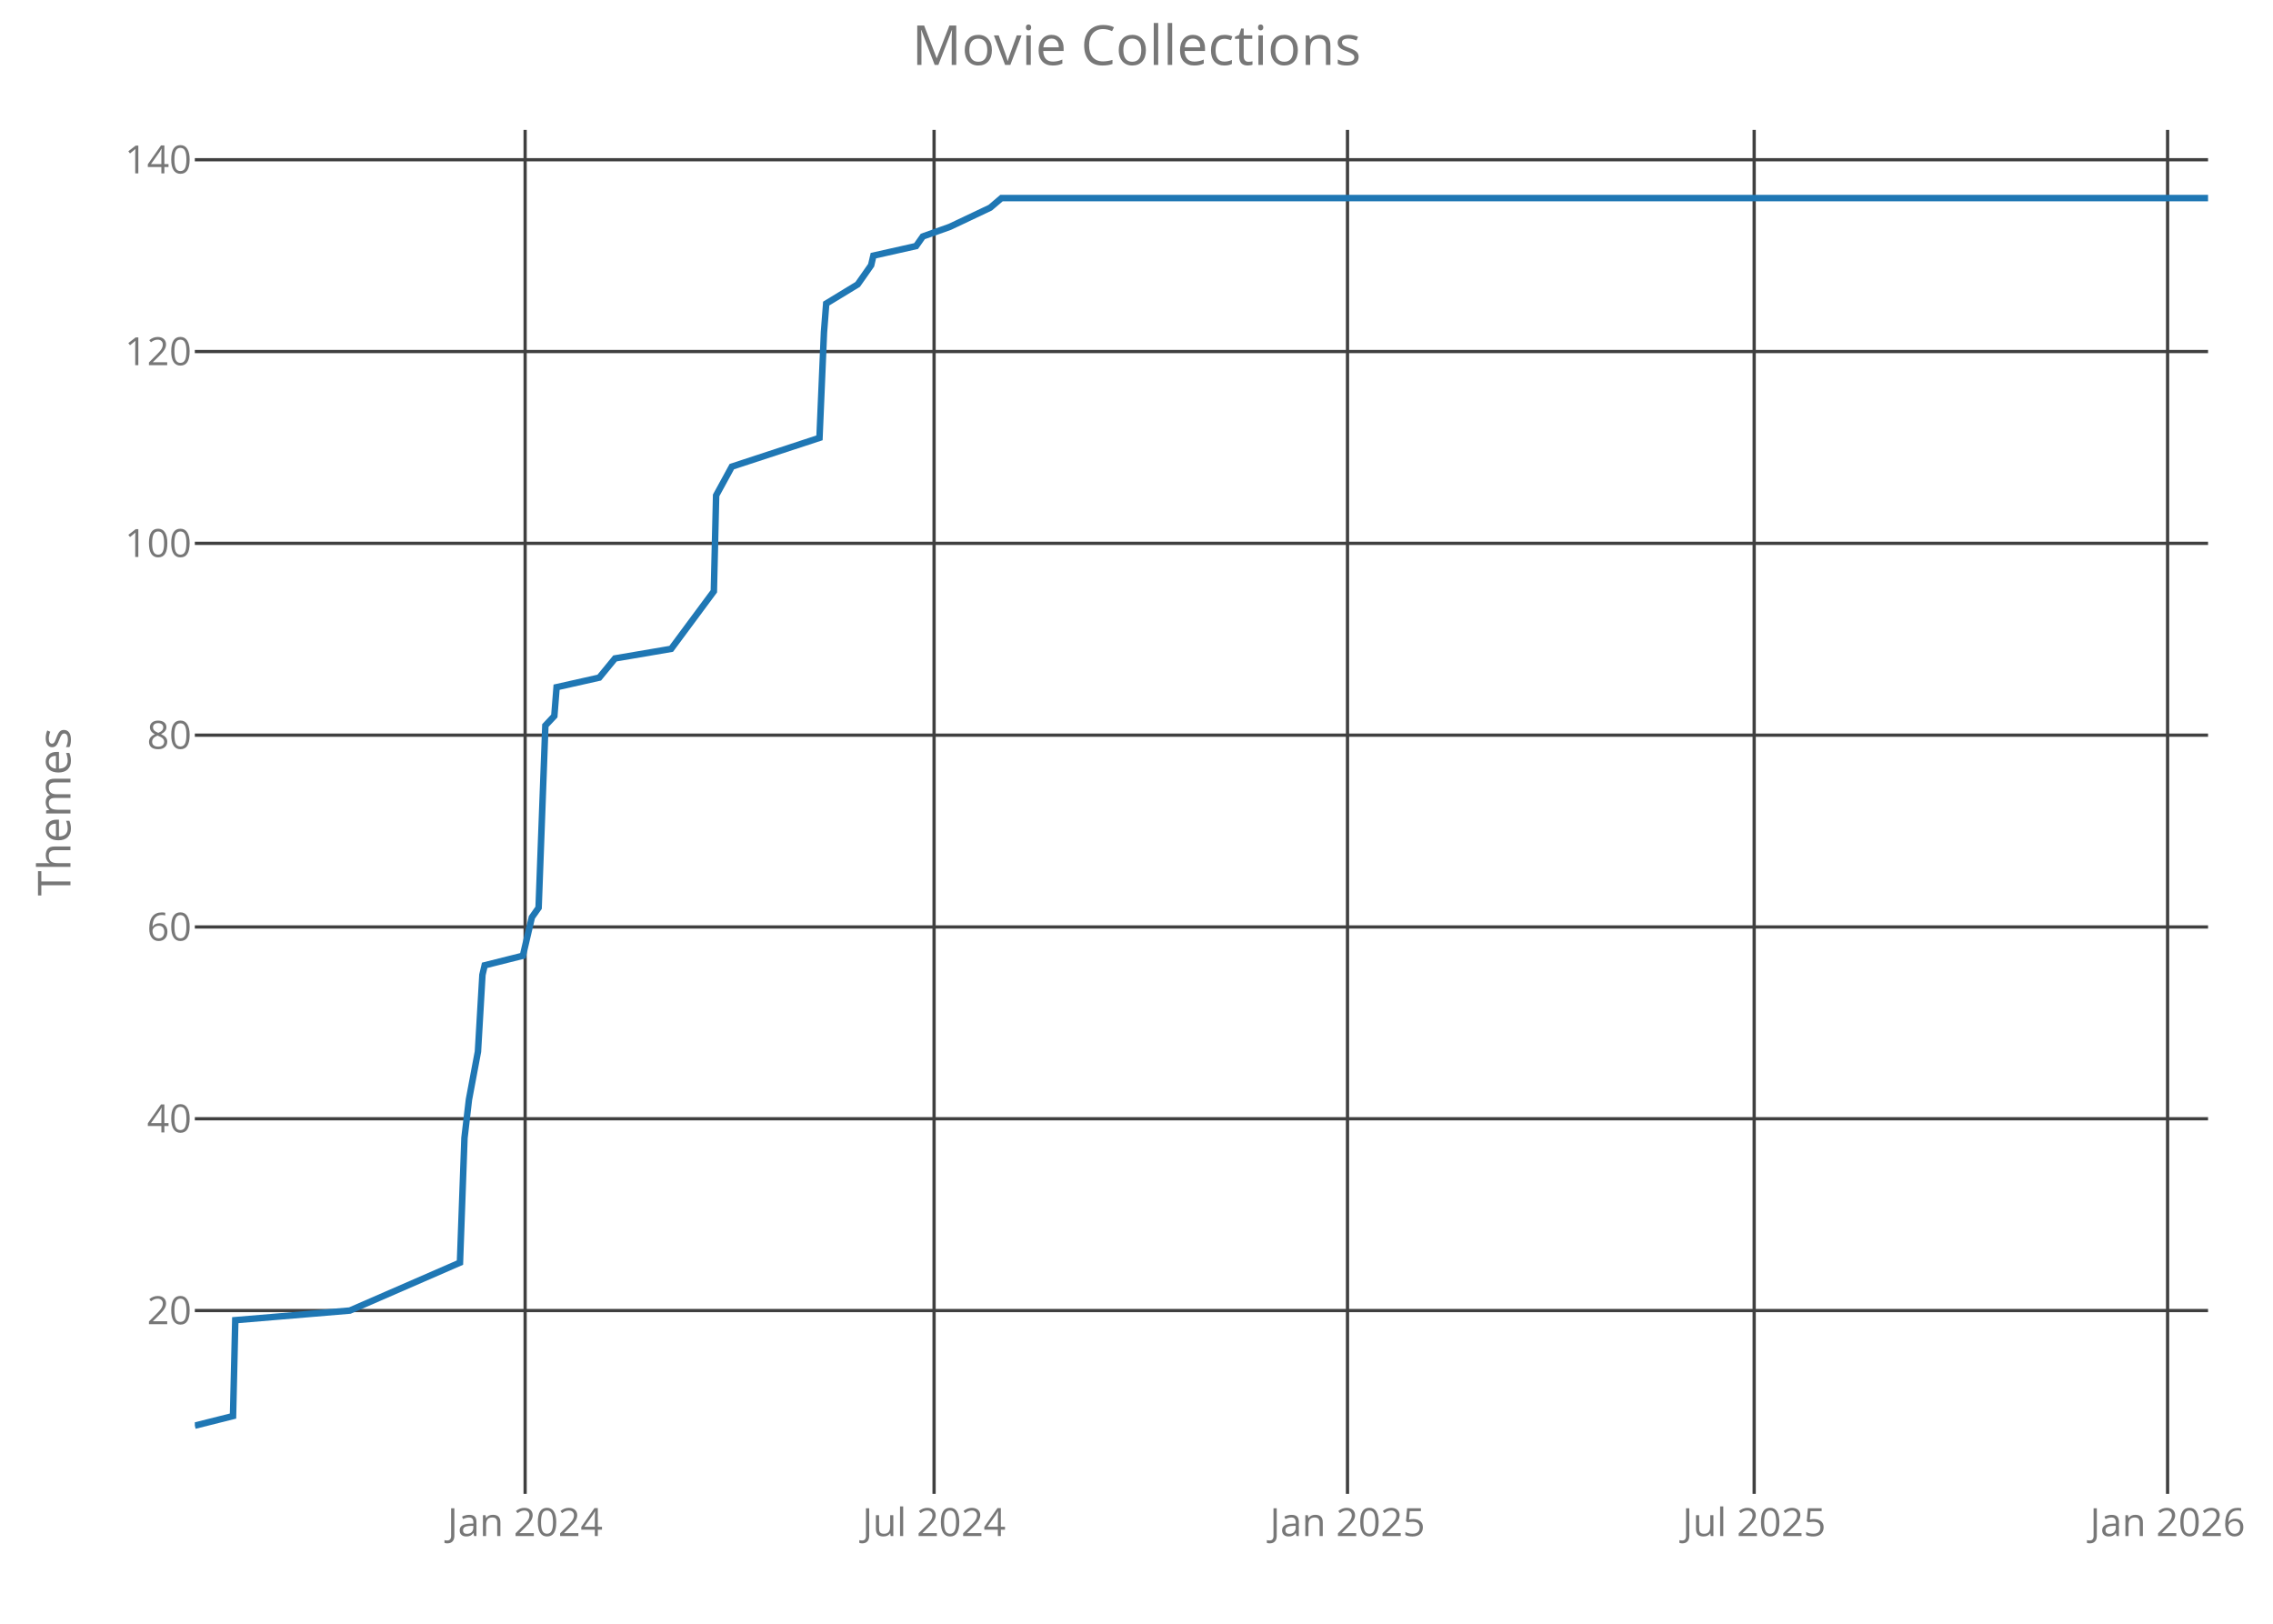
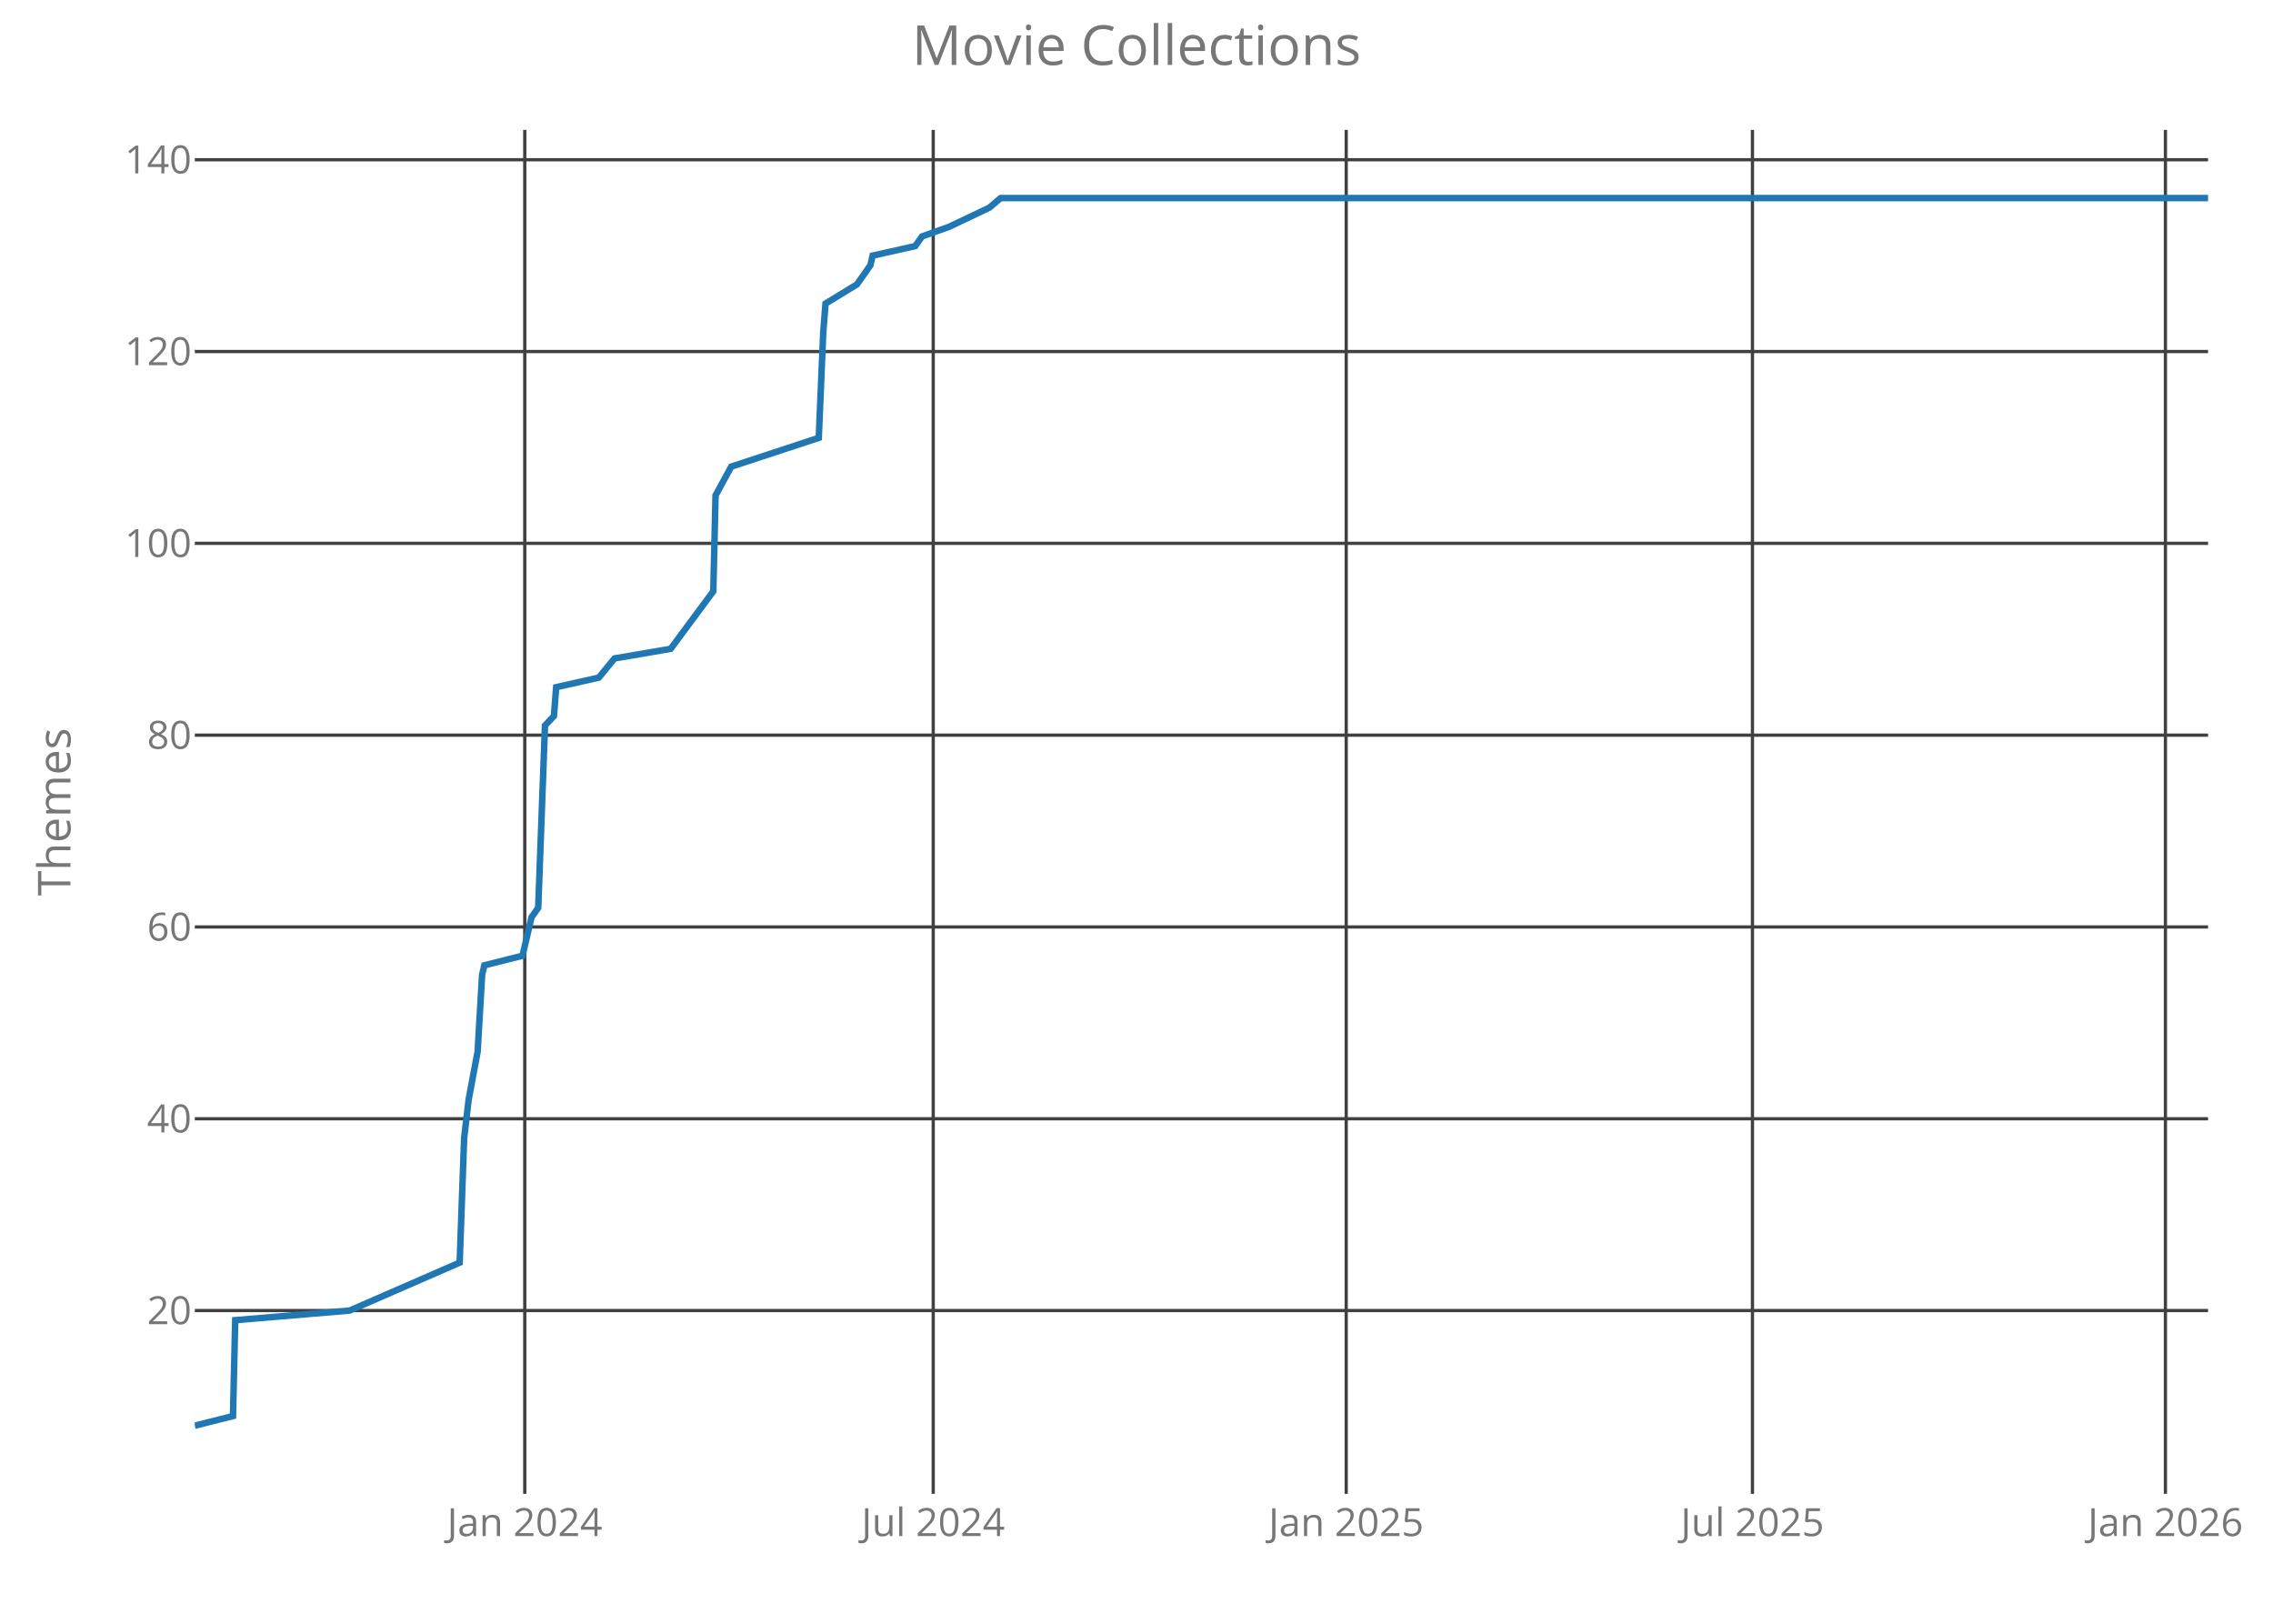
<svg xmlns="http://www.w3.org/2000/svg" class="main-svg" width="700" height="500" style="" viewBox="0 0 700 500">
  <rect x="0" y="0" width="700" height="500" style="fill: rgb(0, 0, 0); fill-opacity: 0;" />
-   <defs id="defs-4bde86">
+   <defs id="defs-4abb98">
    <g class="clips">
-       <clipPath id="clip4bde86xyplot" class="plotclip">
+       <clipPath id="clip4abb98xyplot" class="plotclip">
        <rect width="620" height="420" />
      </clipPath>
-       <clipPath class="axesclip" id="clip4bde86x">
+       <clipPath class="axesclip" id="clip4abb98x">
        <rect x="60" y="0" width="620" height="500" />
      </clipPath>
-       <clipPath class="axesclip" id="clip4bde86y">
+       <clipPath class="axesclip" id="clip4abb98y">
        <rect x="0" y="40" width="700" height="420" />
      </clipPath>
-       <clipPath class="axesclip" id="clip4bde86xy">
+       <clipPath class="axesclip" id="clip4abb98xy">
        <rect x="60" y="40" width="620" height="420" />
      </clipPath>
    </g>
    <g class="gradients" />
  </defs>
  <g class="bglayer">
    <rect class="bg" x="60" y="40" width="620" height="420" style="fill: rgb(0, 0, 0); fill-opacity: 0; stroke-width: 0;" />
  </g>
  <g class="layer-below">
    <g class="imagelayer" />
    <g class="shapelayer" />
  </g>
  <g class="cartesianlayer">
    <g class="subplot xy">
      <g class="layer-subplot">
        <g class="shapelayer" />
        <g class="imagelayer" />
      </g>
      <g class="gridlayer">
        <g class="x">
-           <path class="xgrid crisp" transform="translate(161.72,0)" d="M0,40v420" style="stroke: rgb(64, 64, 64); stroke-opacity: 1; stroke-width: 1px;" />
-           <path class="xgrid crisp" transform="translate(287.66,0)" d="M0,40v420" style="stroke: rgb(64, 64, 64); stroke-opacity: 1; stroke-width: 1px;" />
-           <path class="xgrid crisp" transform="translate(414.98,0)" d="M0,40v420" style="stroke: rgb(64, 64, 64); stroke-opacity: 1; stroke-width: 1px;" />
-           <path class="xgrid crisp" transform="translate(540.22,0)" d="M0,40v420" style="stroke: rgb(64, 64, 64); stroke-opacity: 1; stroke-width: 1px;" />
-           <path class="xgrid crisp" transform="translate(667.54,0)" d="M0,40v420" style="stroke: rgb(64, 64, 64); stroke-opacity: 1; stroke-width: 1px;" />
+           <path class="xgrid crisp" transform="translate(161.61,0)" d="M0,40v420" style="stroke: rgb(64, 64, 64); stroke-opacity: 1; stroke-width: 1px;" />
+           <path class="xgrid crisp" transform="translate(287.4,0)" d="M0,40v420" style="stroke: rgb(64, 64, 64); stroke-opacity: 1; stroke-width: 1px;" />
+           <path class="xgrid crisp" transform="translate(414.58,0)" d="M0,40v420" style="stroke: rgb(64, 64, 64); stroke-opacity: 1; stroke-width: 1px;" />
+           <path class="xgrid crisp" transform="translate(539.69,0)" d="M0,40v420" style="stroke: rgb(64, 64, 64); stroke-opacity: 1; stroke-width: 1px;" />
+           <path class="xgrid crisp" transform="translate(666.87,0)" d="M0,40v420" style="stroke: rgb(64, 64, 64); stroke-opacity: 1; stroke-width: 1px;" />
        </g>
        <g class="y">
          <path class="ygrid crisp" transform="translate(0,403.56)" d="M60,0h620" style="stroke: rgb(64, 64, 64); stroke-opacity: 1; stroke-width: 1px;" />
          <path class="ygrid crisp" transform="translate(0,344.5)" d="M60,0h620" style="stroke: rgb(64, 64, 64); stroke-opacity: 1; stroke-width: 1px;" />
          <path class="ygrid crisp" transform="translate(0,285.44)" d="M60,0h620" style="stroke: rgb(64, 64, 64); stroke-opacity: 1; stroke-width: 1px;" />
          <path class="ygrid crisp" transform="translate(0,226.38)" d="M60,0h620" style="stroke: rgb(64, 64, 64); stroke-opacity: 1; stroke-width: 1px;" />
          <path class="ygrid crisp" transform="translate(0,167.31)" d="M60,0h620" style="stroke: rgb(64, 64, 64); stroke-opacity: 1; stroke-width: 1px;" />
          <path class="ygrid crisp" transform="translate(0,108.25)" d="M60,0h620" style="stroke: rgb(64, 64, 64); stroke-opacity: 1; stroke-width: 1px;" />
          <path class="ygrid crisp" transform="translate(0,49.19)" d="M60,0h620" style="stroke: rgb(64, 64, 64); stroke-opacity: 1; stroke-width: 1px;" />
        </g>
      </g>
      <g class="zerolinelayer" />
      <path class="xlines-below crisp" d="M0,0" style="fill: none;" />
      <path class="ylines-below crisp" d="M0,0" style="fill: none;" />
      <g class="overlines-below" />
      <g class="xaxislayer-below">
        <g class="xtick">
-           <text text-anchor="middle" x="0" y="473" transform="translate(161.72,0)" style="font-family: 'Open Sans'; font-size: 12px; fill: rgb(119, 119, 119); fill-opacity: 1; white-space: pre;">Jan 2024</text>
+           <text text-anchor="middle" x="0" y="473" transform="translate(161.61,0)" style="font-family: 'Open Sans'; font-size: 12px; fill: rgb(119, 119, 119); fill-opacity: 1; white-space: pre;">Jan 2024</text>
        </g>
        <g class="xtick">
-           <text text-anchor="middle" x="0" y="473" transform="translate(287.66,0)" style="font-family: 'Open Sans'; font-size: 12px; fill: rgb(119, 119, 119); fill-opacity: 1; white-space: pre;">Jul 2024</text>
+           <text text-anchor="middle" x="0" y="473" transform="translate(287.4,0)" style="font-family: 'Open Sans'; font-size: 12px; fill: rgb(119, 119, 119); fill-opacity: 1; white-space: pre;">Jul 2024</text>
        </g>
        <g class="xtick">
-           <text text-anchor="middle" x="0" y="473" transform="translate(414.98,0)" style="font-family: 'Open Sans'; font-size: 12px; fill: rgb(119, 119, 119); fill-opacity: 1; white-space: pre;">Jan 2025</text>
+           <text text-anchor="middle" x="0" y="473" transform="translate(414.58,0)" style="font-family: 'Open Sans'; font-size: 12px; fill: rgb(119, 119, 119); fill-opacity: 1; white-space: pre;">Jan 2025</text>
        </g>
        <g class="xtick">
-           <text text-anchor="middle" x="0" y="473" transform="translate(540.22,0)" style="font-family: 'Open Sans'; font-size: 12px; fill: rgb(119, 119, 119); fill-opacity: 1; white-space: pre;">Jul 2025</text>
+           <text text-anchor="middle" x="0" y="473" transform="translate(539.69,0)" style="font-family: 'Open Sans'; font-size: 12px; fill: rgb(119, 119, 119); fill-opacity: 1; white-space: pre;">Jul 2025</text>
        </g>
        <g class="xtick">
-           <text text-anchor="middle" x="0" y="473" transform="translate(667.54,0)" style="font-family: 'Open Sans'; font-size: 12px; fill: rgb(119, 119, 119); fill-opacity: 1; white-space: pre;">Jan 2026</text>
+           <text text-anchor="middle" x="0" y="473" transform="translate(666.87,0)" style="font-family: 'Open Sans'; font-size: 12px; fill: rgb(119, 119, 119); fill-opacity: 1; white-space: pre;">Jan 2026</text>
        </g>
      </g>
      <g class="yaxislayer-below">
        <g class="ytick">
          <text text-anchor="end" x="59" y="4.2" transform="translate(0,403.56)" style="font-family: 'Open Sans'; font-size: 12px; fill: rgb(119, 119, 119); fill-opacity: 1; white-space: pre;">20</text>
        </g>
        <g class="ytick">
          <text text-anchor="end" x="59" y="4.2" transform="translate(0,344.5)" style="font-family: 'Open Sans'; font-size: 12px; fill: rgb(119, 119, 119); fill-opacity: 1; white-space: pre;">40</text>
        </g>
        <g class="ytick">
          <text text-anchor="end" x="59" y="4.2" transform="translate(0,285.44)" style="font-family: 'Open Sans'; font-size: 12px; fill: rgb(119, 119, 119); fill-opacity: 1; white-space: pre;">60</text>
        </g>
        <g class="ytick">
          <text text-anchor="end" x="59" y="4.2" transform="translate(0,226.38)" style="font-family: 'Open Sans'; font-size: 12px; fill: rgb(119, 119, 119); fill-opacity: 1; white-space: pre;">80</text>
        </g>
        <g class="ytick">
          <text text-anchor="end" x="59" y="4.2" transform="translate(0,167.31)" style="font-family: 'Open Sans'; font-size: 12px; fill: rgb(119, 119, 119); fill-opacity: 1; white-space: pre;">100</text>
        </g>
        <g class="ytick">
          <text text-anchor="end" x="59" y="4.2" transform="translate(0,108.25)" style="font-family: 'Open Sans'; font-size: 12px; fill: rgb(119, 119, 119); fill-opacity: 1; white-space: pre;">120</text>
        </g>
        <g class="ytick">
          <text text-anchor="end" x="59" y="4.2" transform="translate(0,49.19)" style="font-family: 'Open Sans'; font-size: 12px; fill: rgb(119, 119, 119); fill-opacity: 1; white-space: pre;">140</text>
        </g>
      </g>
      <g class="overaxes-below" />
-       <g class="plot" transform="translate(60,40)" clip-path="url('#clip4bde86xyplot')">
+       <g class="plot" transform="translate(60,40)" clip-path="url('#clip4abb98xyplot')">
        <g class="scatterlayer mlayer">
-           <g class="trace scatter trace0341b8" style="stroke-miterlimit: 2; opacity: 1;">
+           <g class="trace scatter trace2081ff" style="stroke-miterlimit: 2; opacity: 1;">
            <g class="fills" />
            <g class="errorbars" />
            <g class="lines">
-               <path class="js-line" d="M0,399L11.76,396.05L12.46,366.52L47.75,363.56L81.65,348.8L83.04,310.41L84.42,298.59L87.19,283.83L88.57,260.2L89.26,257.25L101.03,254.3L103.79,242.48L105.87,239.53L107.95,183.42L110.71,180.47L111.41,171.61L124.55,168.66L129.4,162.75L146.7,159.8L159.84,142.08L160.54,112.55L165.38,103.69L192.37,94.83L193.75,62.34L194.44,53.48L204.13,47.58L206.21,44.63L208.28,41.67L208.97,38.72L222.12,35.77L224.2,32.81L232.5,29.86L244.96,23.95L248.42,21L620,21" style="vector-effect: non-scaling-stroke; fill: none; stroke: rgb(31, 119, 180); stroke-opacity: 1; stroke-width: 2px; opacity: 1;" />
+               <path class="js-line" d="M0,399L11.75,396.05L12.44,366.52L47.69,363.56L81.56,348.8L82.94,310.41L84.33,298.59L87.09,283.83L88.47,260.2L89.16,257.25L100.91,254.3L103.68,242.48L105.75,239.53L107.83,183.42L110.59,180.47L111.28,171.61L124.41,168.66L129.25,162.75L146.53,159.8L159.67,142.08L160.36,112.55L165.2,103.69L192.15,94.83L193.53,62.34L194.23,53.48L203.9,47.58L205.98,44.63L208.05,41.67L208.74,38.72L221.87,35.77L223.95,32.81L232.24,29.86L244.68,23.95L248.14,21L620,21" style="vector-effect: non-scaling-stroke; fill: none; stroke: rgb(31, 119, 180); stroke-opacity: 1; stroke-width: 2px; opacity: 1;" />
            </g>
            <g class="points" />
            <g class="text" />
          </g>
        </g>
      </g>
      <g class="overplot" />
      <path class="xlines-above" />
      <path class="ylines-above" />
      <g class="overlines-above" />
      <g class="xaxislayer-above" />
      <g class="yaxislayer-above" />
      <g class="overaxes-above" />
    </g>
  </g>
  <g class="polarlayer" />
  <g class="ternarylayer" />
  <g class="geolayer" />
  <g class="funnelarealayer" />
  <g class="pielayer" />
  <g class="treemaplayer" />
  <g class="sunburstlayer" />
  <g class="glimages" />
-   <defs id="topdefs-4bde86">
+   <defs id="topdefs-4abb98">
    <g class="clips" />
  </defs>
  <g class="layer-above">
    <g class="imagelayer" />
    <g class="shapelayer" />
  </g>
  <g class="infolayer">
    <g class="g-gtitle">
      <text class="gtitle" x="350" y="20" text-anchor="middle" dy="0em" style="font-family: 'Open Sans'; font-size: 17px; fill: rgb(119, 119, 119); opacity: 1; font-weight: normal; white-space: pre;">Movie Collections</text>
    </g>
    <g class="g-xtitle" />
    <g class="g-ytitle">
      <text class="ytitle" transform="rotate(-90,21.7,250)" x="21.7" y="250" text-anchor="middle" style="font-family: 'Open Sans'; font-size: 14px; fill: rgb(119, 119, 119); opacity: 1; font-weight: normal; white-space: pre;">Themes</text>
    </g>
  </g>
</svg>
